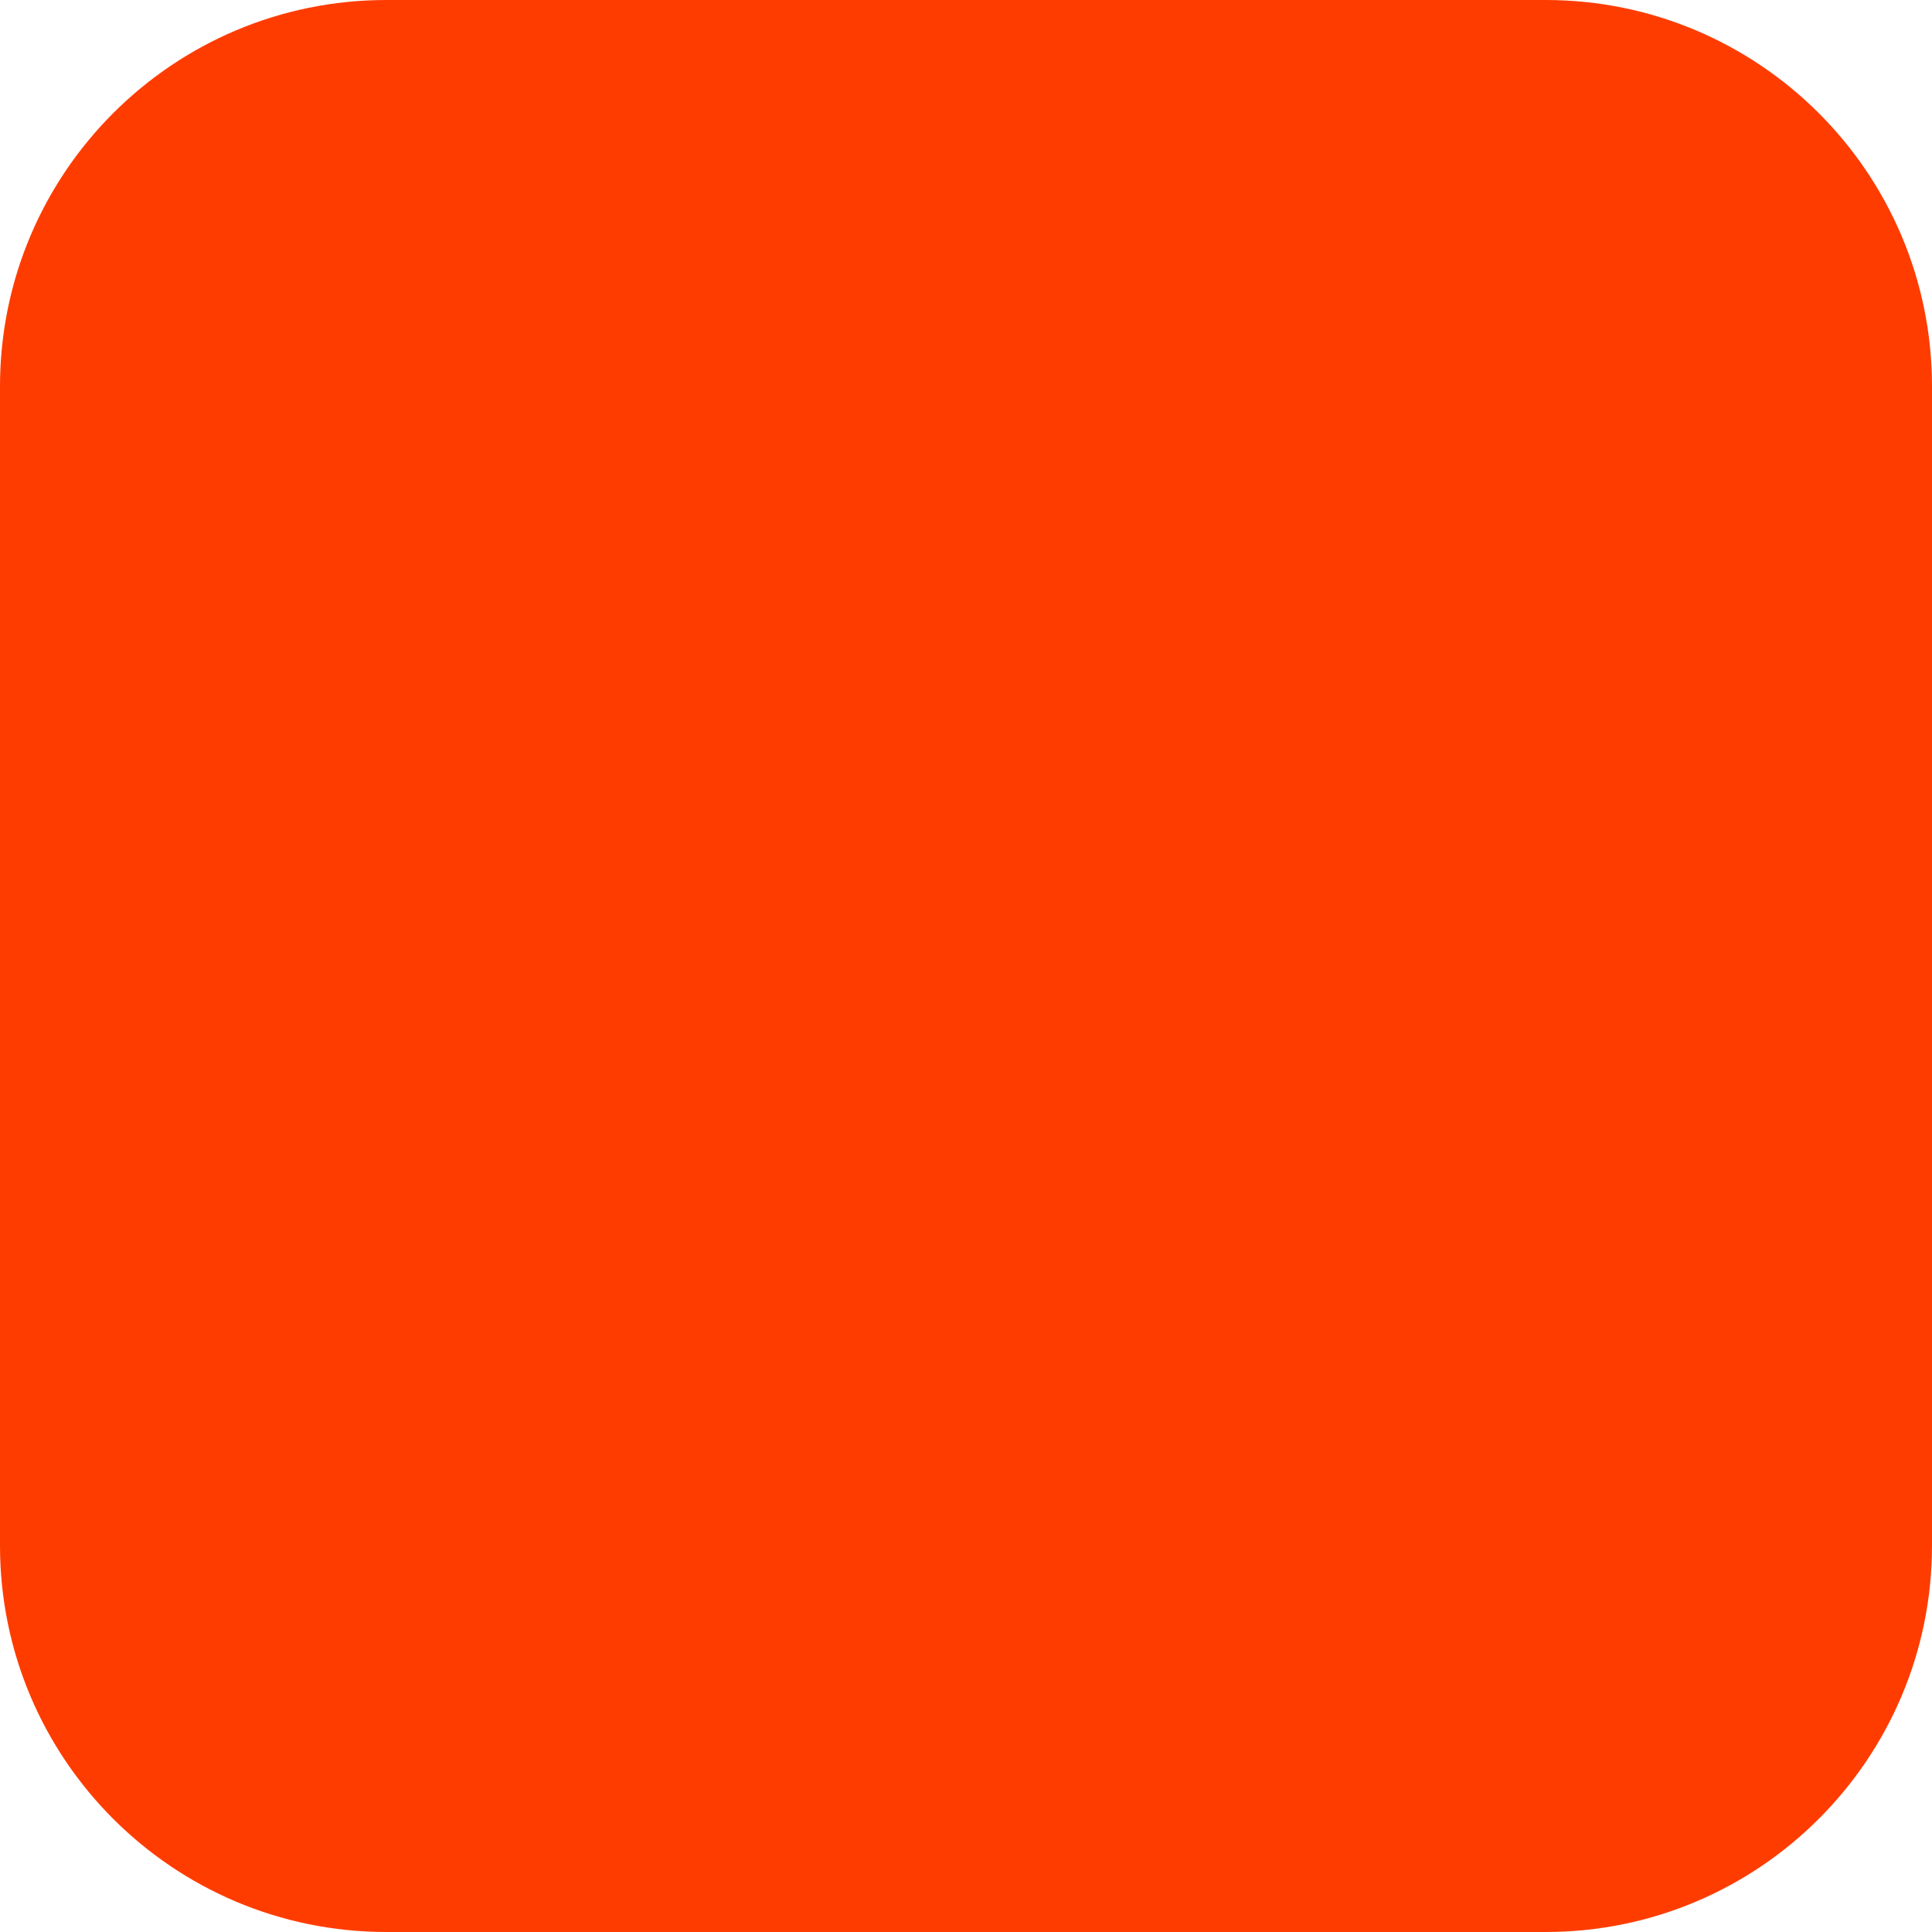
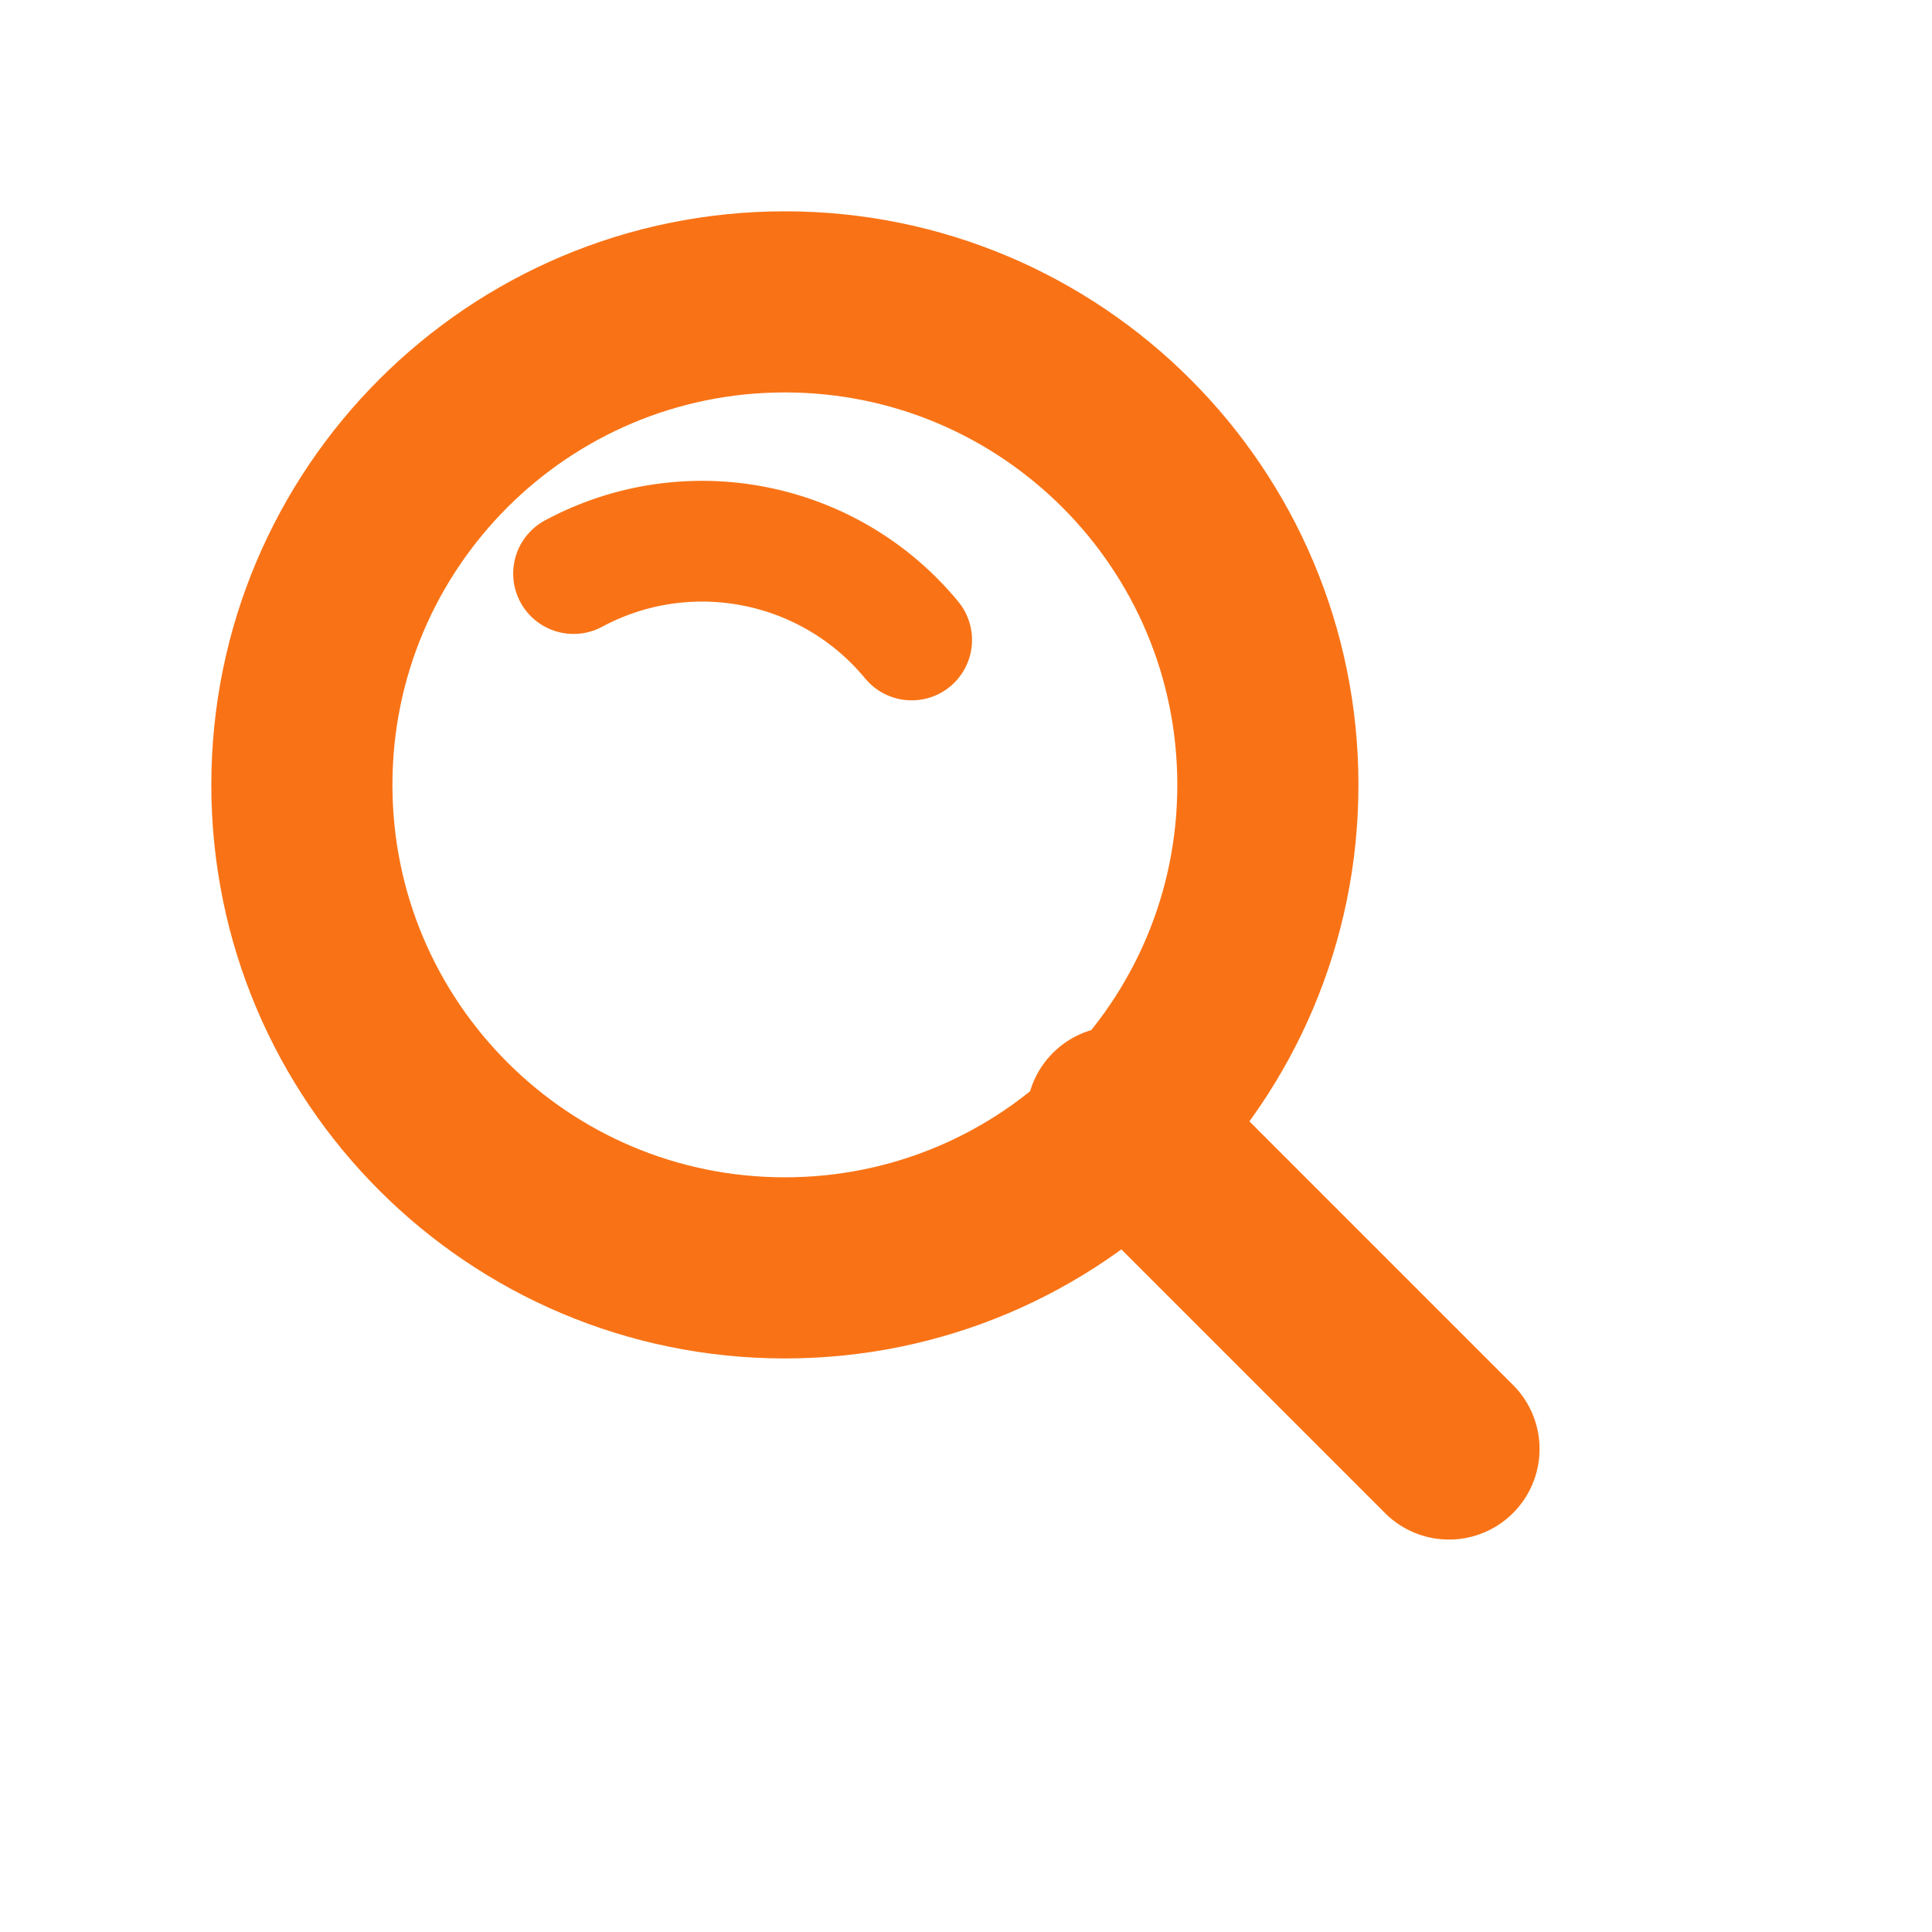
- <svg xmlns="http://www.w3.org/2000/svg" width="180" height="180" viewBox="0 0 180 180" fill="none">
-   <rect width="180" height="180" rx="36" fill="#FF3C00" />
+ <svg xmlns="http://www.w3.org/2000/svg" viewBox="0 0 32 32" fill="none" role="img" aria-label="SellerLens">
+   <circle cx="13" cy="13" r="8" stroke="#f97316" stroke-width="3" fill="none" />
+   <path d="M9.5 9.5a4.5 4.5 0 0 1 5.6 1.1" stroke="#f97316" stroke-width="2" stroke-linecap="round" fill="none" />
+   <line x1="18.5" y1="18.5" x2="24" y2="24" stroke="#f97316" stroke-width="3" stroke-linecap="round" />
</svg>
